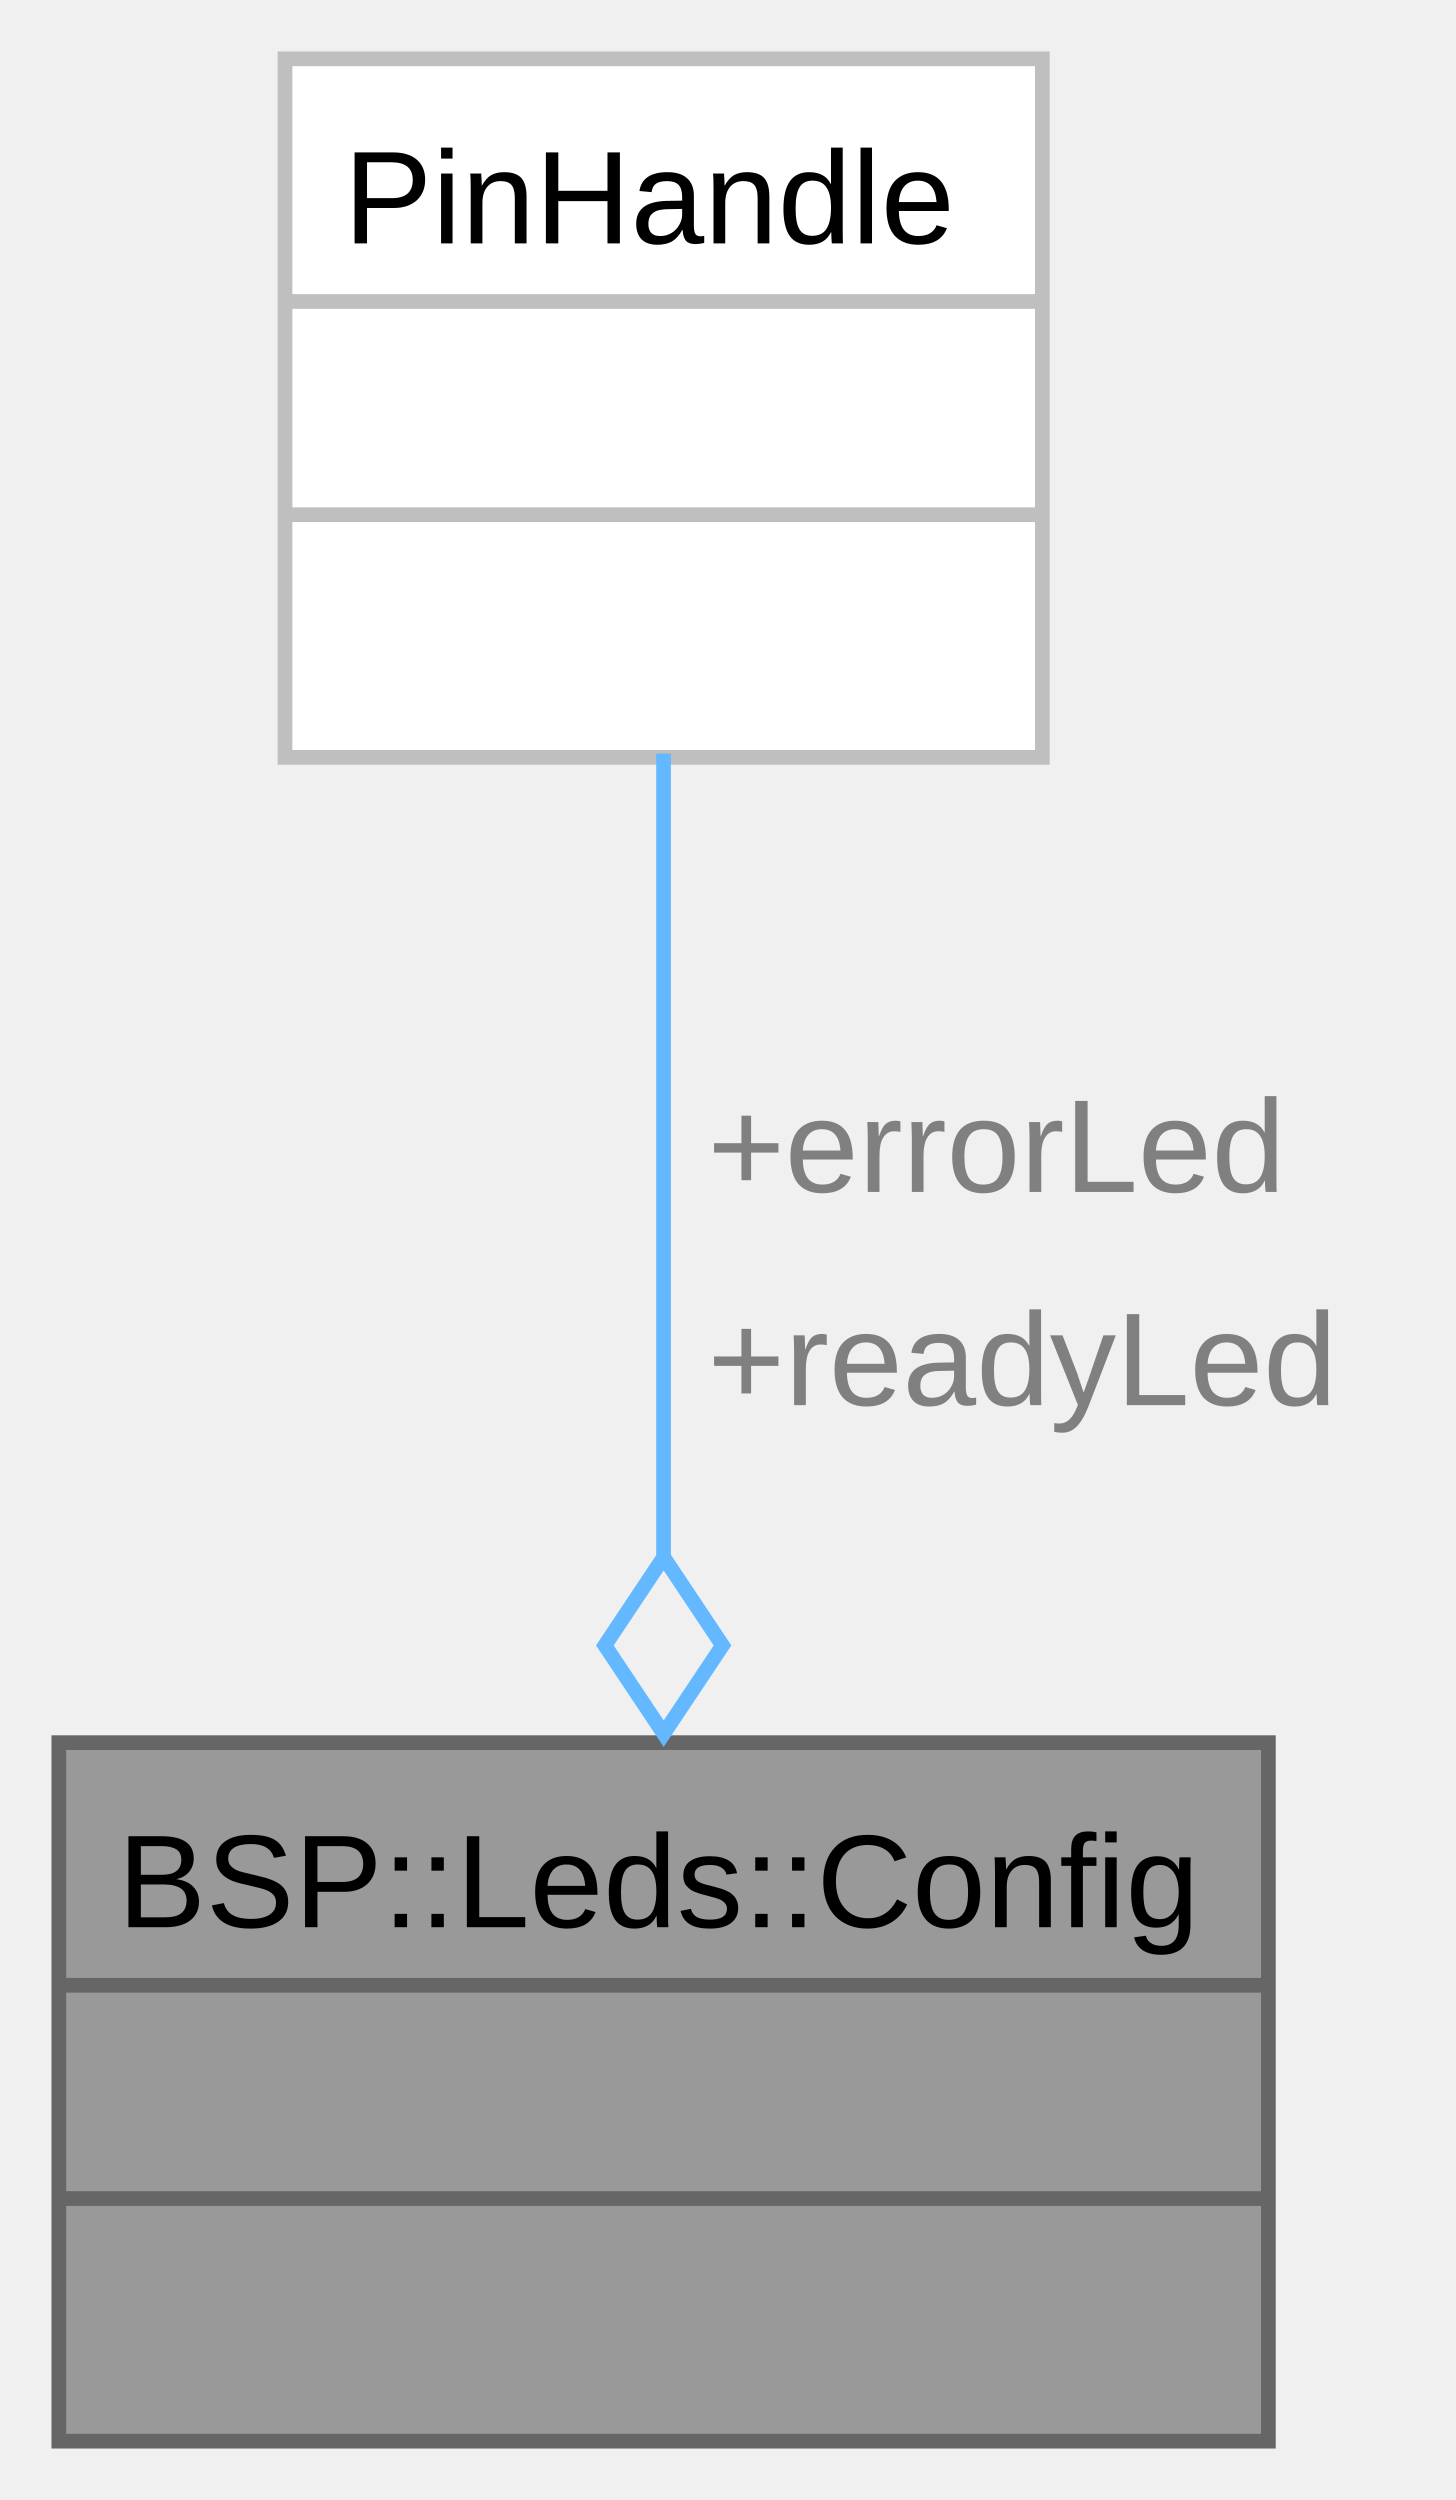
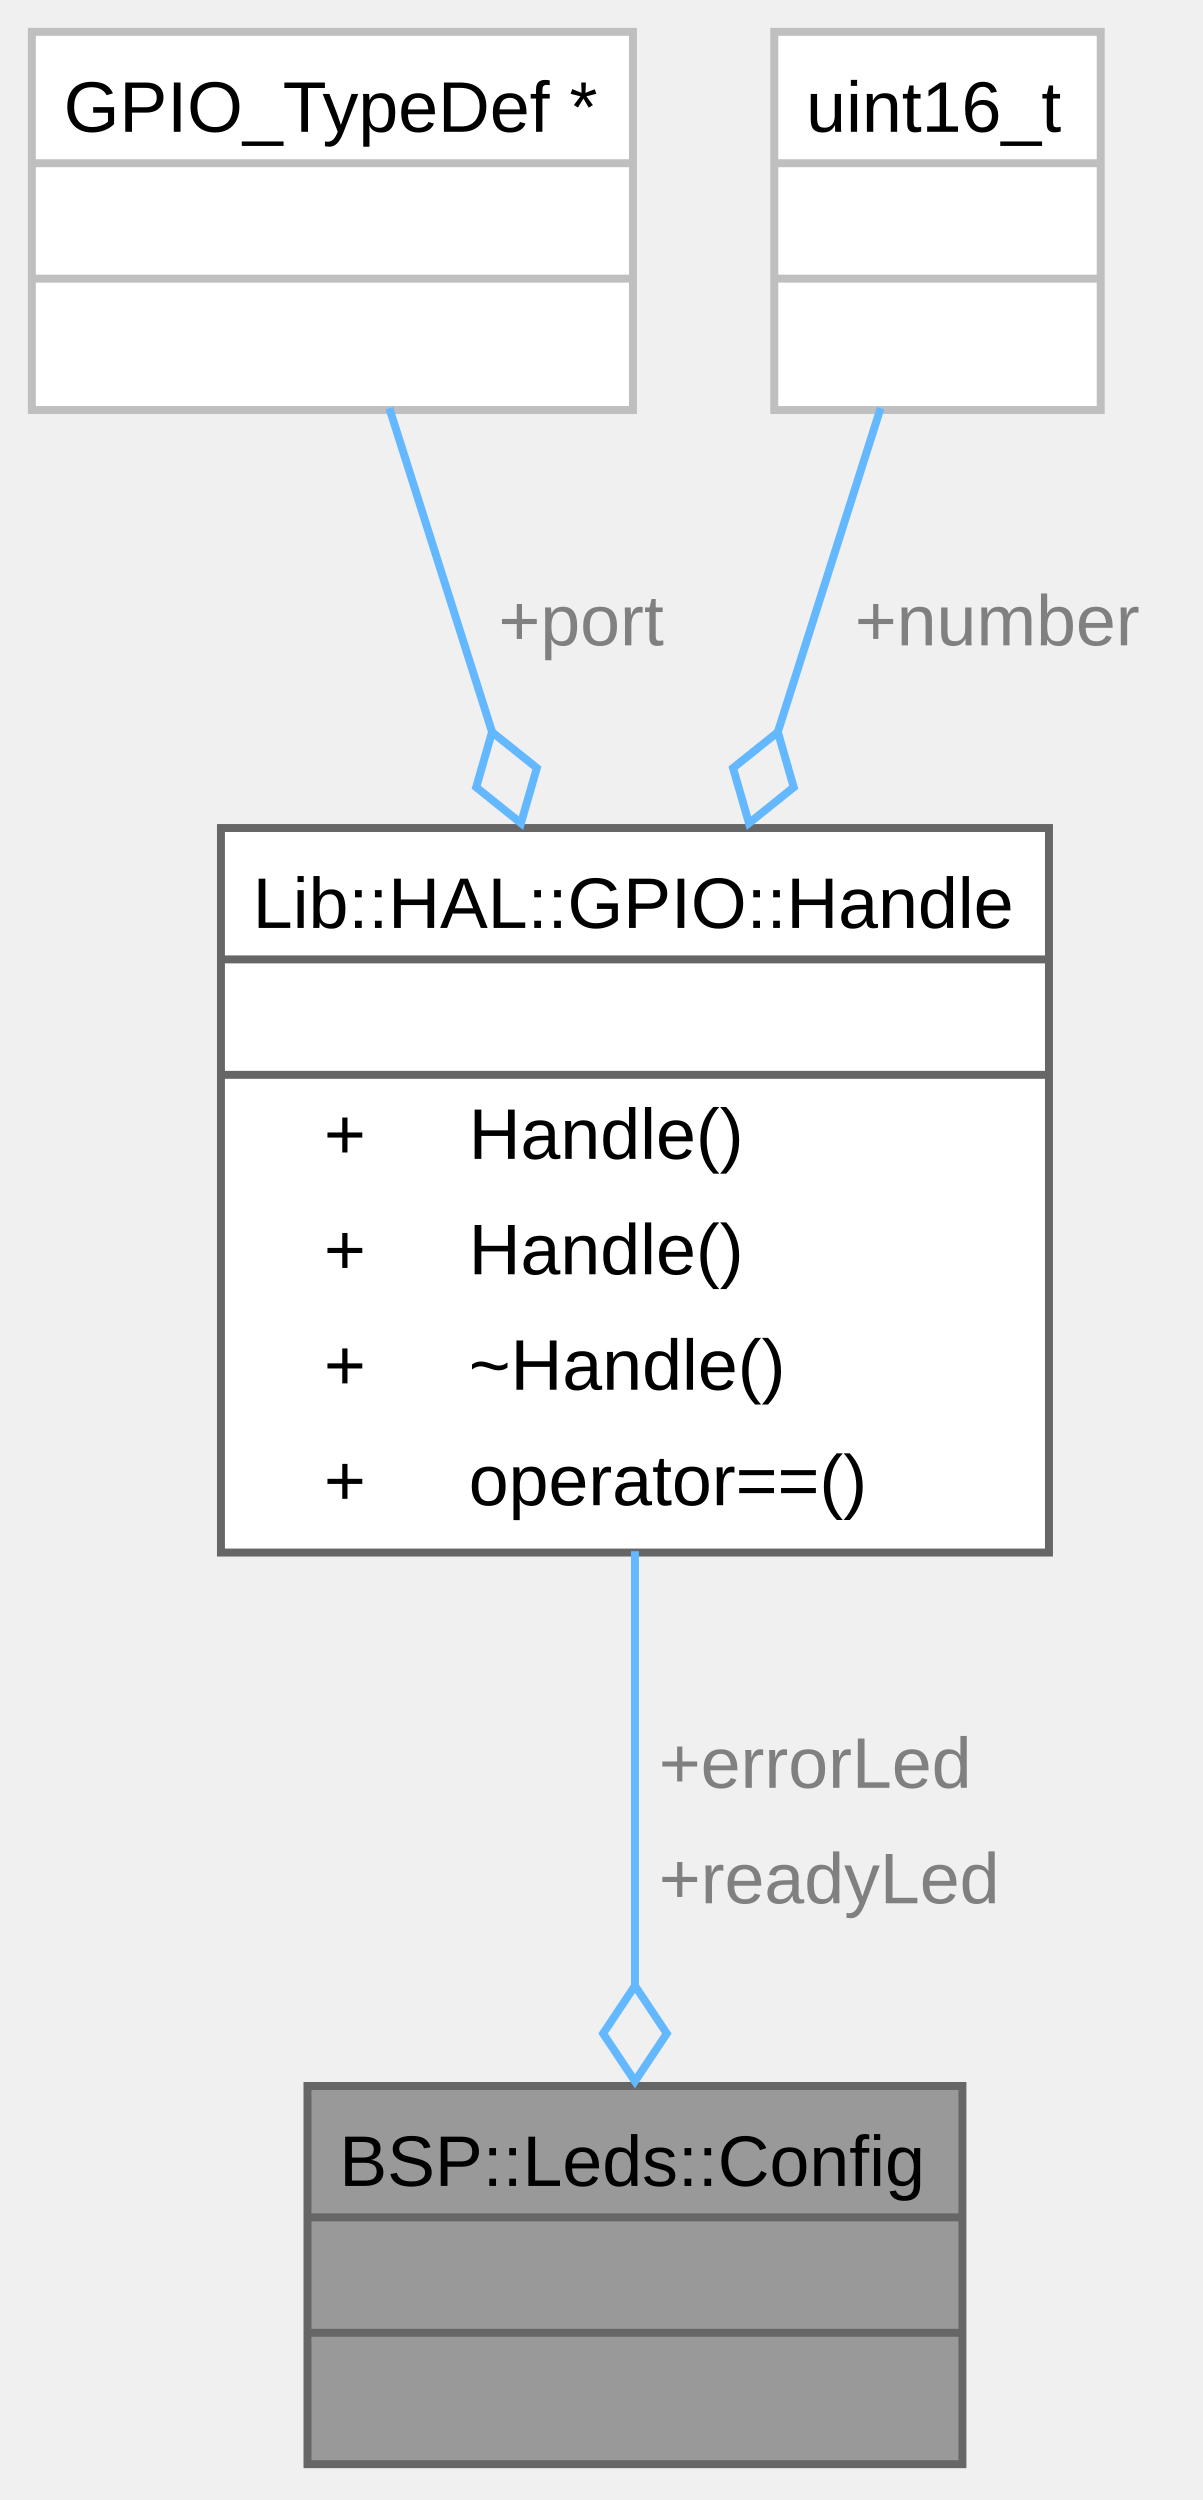
- <svg xmlns="http://www.w3.org/2000/svg" xmlns:xlink="http://www.w3.org/1999/xlink" width="99pt" height="170pt" viewBox="0.00 0.00 99.00 170.00">
-   <g id="graph0" class="graph" transform="scale(1 1) rotate(0) translate(4 166)">
+ <svg xmlns="http://www.w3.org/2000/svg" xmlns:xlink="http://www.w3.org/1999/xlink" width="151pt" height="314pt" viewBox="0.00 0.00 151.00 314.00">
+   <g id="graph0" class="graph" transform="scale(1 1) rotate(0) translate(4 309.5)">
    <g id="Node000001" class="node">
      <g id="a_Node000001">
        <a xlink:title="LED configuration structure.">
-           <polygon fill="#999999" stroke="none" points="82.25,-47.5 0,-47.5 0,0 82.25,0 82.25,-47.5" />
-           <text xml:space="preserve" text-anchor="start" x="4" y="-34.95" font-family="Arial" font-size="9.00">BSP::Leds::Config</text>
-           <text xml:space="preserve" text-anchor="start" x="40" y="-20.45" font-family="Arial" font-size="9.00"> </text>
-           <text xml:space="preserve" text-anchor="start" x="40" y="-5.95" font-family="Arial" font-size="9.00"> </text>
-           <polygon fill="#666666" stroke="#666666" points="0,-31 0,-31 82.25,-31 82.25,-31 0,-31" />
-           <polygon fill="#666666" stroke="#666666" points="0,-16.5 0,-16.5 82.25,-16.5 82.25,-16.5 0,-16.5" />
-           <polygon fill="none" stroke="#666666" points="0,0 0,-47.5 82.25,-47.5 82.25,0 0,0" />
+           <polygon fill="#999999" stroke="none" points="116.88,-47.5 34.62,-47.5 34.62,0 116.88,0 116.88,-47.5" />
+           <text xml:space="preserve" text-anchor="start" x="38.62" y="-34.95" font-family="Arial" font-size="9.00">BSP::Leds::Config</text>
+           <text xml:space="preserve" text-anchor="start" x="74.62" y="-20.45" font-family="Arial" font-size="9.00"> </text>
+           <text xml:space="preserve" text-anchor="start" x="74.62" y="-5.95" font-family="Arial" font-size="9.00"> </text>
+           <polygon fill="#666666" stroke="#666666" points="34.62,-31 34.62,-31 116.88,-31 116.88,-31 34.62,-31" />
+           <polygon fill="#666666" stroke="#666666" points="34.62,-16.5 34.62,-16.5 116.88,-16.5 116.88,-16.5 34.62,-16.5" />
+           <polygon fill="none" stroke="#666666" points="34.62,0 34.62,-47.5 116.88,-47.5 116.88,0 34.62,0" />
        </a>
      </g>
    </g>
    <g id="Node000002" class="node">
      <g id="a_Node000002">
-         <a xlink:title=" ">
-           <polygon fill="white" stroke="none" points="66.88,-162 15.38,-162 15.38,-114.5 66.88,-114.5 66.88,-162" />
-           <text xml:space="preserve" text-anchor="start" x="19.38" y="-149.45" font-family="Arial" font-size="9.00">PinHandle</text>
-           <text xml:space="preserve" text-anchor="start" x="40" y="-134.95" font-family="Arial" font-size="9.00"> </text>
-           <text xml:space="preserve" text-anchor="start" x="40" y="-120.45" font-family="Arial" font-size="9.00"> </text>
-           <polygon fill="#bfbfbf" stroke="#bfbfbf" points="15.38,-145.5 15.38,-145.5 66.88,-145.5 66.88,-145.5 15.38,-145.5" />
-           <polygon fill="#bfbfbf" stroke="#bfbfbf" points="15.38,-131 15.38,-131 66.88,-131 66.88,-131 15.38,-131" />
-           <polygon fill="none" stroke="#bfbfbf" points="15.38,-114.5 15.38,-162 66.88,-162 66.88,-114.5 15.38,-114.5" />
+         <a xlink:href="../../d3/d9a/class_lib_1_1_h_a_l_1_1_g_p_i_o_1_1_handle.html" target="_top" xlink:title="GPIO pin handle abstraction.">
+           <polygon fill="white" stroke="none" points="127.75,-205.5 23.75,-205.5 23.75,-114.5 127.75,-114.5 127.75,-205.5" />
+           <text xml:space="preserve" text-anchor="start" x="27.75" y="-192.95" font-family="Arial" font-size="9.00">Lib::HAL::GPIO::Handle</text>
+           <text xml:space="preserve" text-anchor="start" x="74.62" y="-178.45" font-family="Arial" font-size="9.00"> </text>
+           <text xml:space="preserve" text-anchor="start" x="36.69" y="-163.95" font-family="Arial" font-size="9.00">+</text>
+           <text xml:space="preserve" text-anchor="start" x="54.88" y="-163.95" font-family="Arial" font-size="9.00">Handle()</text>
+           <text xml:space="preserve" text-anchor="start" x="36.69" y="-149.45" font-family="Arial" font-size="9.00">+</text>
+           <text xml:space="preserve" text-anchor="start" x="54.88" y="-149.45" font-family="Arial" font-size="9.00">Handle()</text>
+           <text xml:space="preserve" text-anchor="start" x="36.69" y="-134.95" font-family="Arial" font-size="9.00">+</text>
+           <text xml:space="preserve" text-anchor="start" x="54.88" y="-134.95" font-family="Arial" font-size="9.00">~Handle()</text>
+           <text xml:space="preserve" text-anchor="start" x="36.69" y="-120.45" font-family="Arial" font-size="9.00">+</text>
+           <text xml:space="preserve" text-anchor="start" x="54.88" y="-120.45" font-family="Arial" font-size="9.00">operator==()</text>
+           <polygon fill="#666666" stroke="#666666" points="23.75,-189 23.75,-189 127.75,-189 127.75,-189 23.75,-189" />
+           <polygon fill="#666666" stroke="#666666" points="23.75,-174.5 23.75,-174.5 127.75,-174.5 127.75,-174.5 23.75,-174.5" />
+           <polygon fill="none" stroke="#666666" points="23.75,-114.5 23.75,-205.5 127.75,-205.5 127.75,-114.5 23.75,-114.5" />
        </a>
      </g>
    </g>
    <g id="edge1_Node000001_Node000002" class="edge">
      <g id="a_edge1_Node000001_Node000002">
        <a xlink:title=" ">
-           <path fill="none" stroke="#63b8ff" d="M41.12,-114.75C41.12,-99.12 41.12,-77.96 41.12,-60.09" />
-           <polygon fill="none" stroke="#63b8ff" points="41.13,-60.11 37.13,-54.11 41.13,-48.11 45.13,-54.11 41.13,-60.11" />
+           <path fill="none" stroke="#63b8ff" d="M75.75,-114.67C75.75,-96.83 75.75,-76.56 75.75,-59.78" />
+           <polygon fill="none" stroke="#63b8ff" points="75.75,-60.09 71.75,-54.09 75.75,-48.09 79.75,-54.09 75.75,-60.09" />
        </a>
      </g>
-       <text xml:space="preserve" text-anchor="start" x="44.12" y="-84.95" font-family="Arial" font-size="9.00" fill="grey">+errorLed</text>
-       <text xml:space="preserve" text-anchor="start" x="44.12" y="-70.45" font-family="Arial" font-size="9.00" fill="grey">+readyLed</text>
+       <text xml:space="preserve" text-anchor="start" x="78.75" y="-84.95" font-family="Arial" font-size="9.00" fill="grey">+errorLed</text>
+       <text xml:space="preserve" text-anchor="start" x="78.75" y="-70.45" font-family="Arial" font-size="9.00" fill="grey">+readyLed</text>
+     </g>
+     <g id="Node000003" class="node">
+       <g id="a_Node000003">
+         <a xlink:title=" ">
+           <polygon fill="white" stroke="none" points="75.5,-305.5 0,-305.5 0,-258 75.5,-258 75.5,-305.5" />
+           <text xml:space="preserve" text-anchor="start" x="4" y="-292.95" font-family="Arial" font-size="9.00">GPIO_TypeDef *</text>
+           <text xml:space="preserve" text-anchor="start" x="36.62" y="-278.45" font-family="Arial" font-size="9.00"> </text>
+           <text xml:space="preserve" text-anchor="start" x="36.62" y="-263.95" font-family="Arial" font-size="9.00"> </text>
+           <polygon fill="#bfbfbf" stroke="#bfbfbf" points="0,-289 0,-289 75.5,-289 75.5,-289 0,-289" />
+           <polygon fill="#bfbfbf" stroke="#bfbfbf" points="0,-274.5 0,-274.5 75.5,-274.5 75.5,-274.5 0,-274.5" />
+           <polygon fill="none" stroke="#bfbfbf" points="0,-258 0,-305.5 75.5,-305.5 75.5,-258 0,-258" />
+         </a>
+       </g>
+     </g>
+     <g id="edge2_Node000002_Node000003" class="edge">
+       <g id="a_edge2_Node000002_Node000003">
+         <a xlink:title=" ">
+           <path fill="none" stroke="#63b8ff" d="M44.9,-258.23C48.59,-246.58 53.28,-231.8 57.89,-217.3" />
+           <polygon fill="none" stroke="#63b8ff" points="57.8,-217.55 55.81,-210.62 61.43,-206.11 63.43,-213.04 57.8,-217.55" />
+         </a>
+       </g>
+       <text xml:space="preserve" text-anchor="start" x="58.61" y="-228.45" font-family="Arial" font-size="9.00" fill="grey">+port</text>
+     </g>
+     <g id="Node000004" class="node">
+       <g id="a_Node000004">
+         <a xlink:title=" ">
+           <polygon fill="white" stroke="none" points="134.25,-305.5 93.25,-305.5 93.25,-258 134.25,-258 134.25,-305.5" />
+           <text xml:space="preserve" text-anchor="start" x="97.25" y="-292.95" font-family="Arial" font-size="9.00">uint16_t</text>
+           <text xml:space="preserve" text-anchor="start" x="112.62" y="-278.45" font-family="Arial" font-size="9.00"> </text>
+           <text xml:space="preserve" text-anchor="start" x="112.62" y="-263.95" font-family="Arial" font-size="9.00"> </text>
+           <polygon fill="#bfbfbf" stroke="#bfbfbf" points="93.25,-289 93.25,-289 134.25,-289 134.25,-289 93.25,-289" />
+           <polygon fill="#bfbfbf" stroke="#bfbfbf" points="93.25,-274.5 93.25,-274.5 134.25,-274.5 134.25,-274.5 93.25,-274.5" />
+           <polygon fill="none" stroke="#bfbfbf" points="93.25,-258 93.25,-305.5 134.25,-305.5 134.25,-258 93.25,-258" />
+         </a>
+       </g>
+     </g>
+     <g id="edge3_Node000002_Node000004" class="edge">
+       <g id="a_edge3_Node000002_Node000004">
+         <a xlink:title=" ">
+           <path fill="none" stroke="#63b8ff" d="M106.6,-258.23C102.91,-246.58 98.22,-231.8 93.61,-217.3" />
+           <polygon fill="none" stroke="#63b8ff" points="93.7,-217.55 88.07,-213.04 90.07,-206.11 95.69,-210.62 93.7,-217.55" />
+         </a>
+       </g>
+       <text xml:space="preserve" text-anchor="start" x="103.37" y="-228.45" font-family="Arial" font-size="9.00" fill="grey">+number</text>
    </g>
  </g>
</svg>
